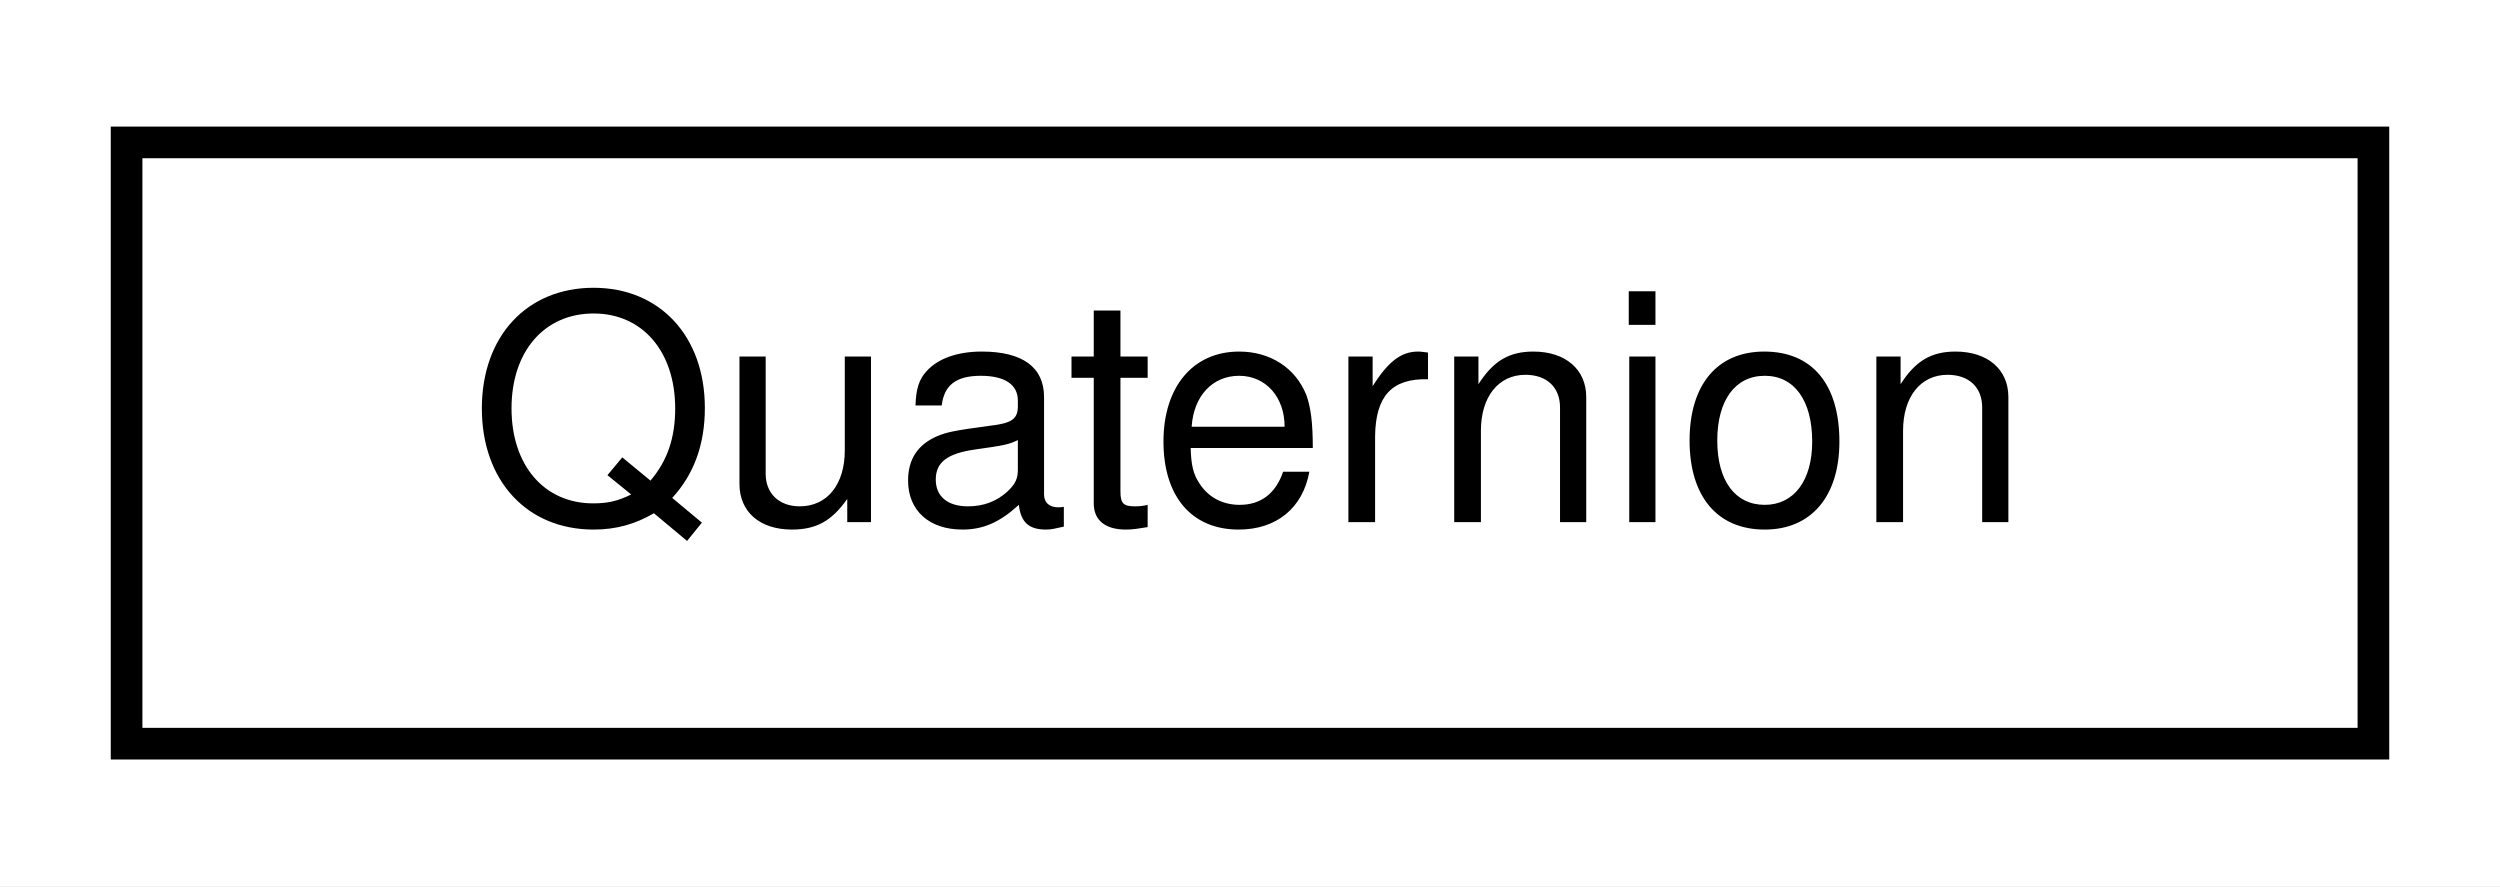
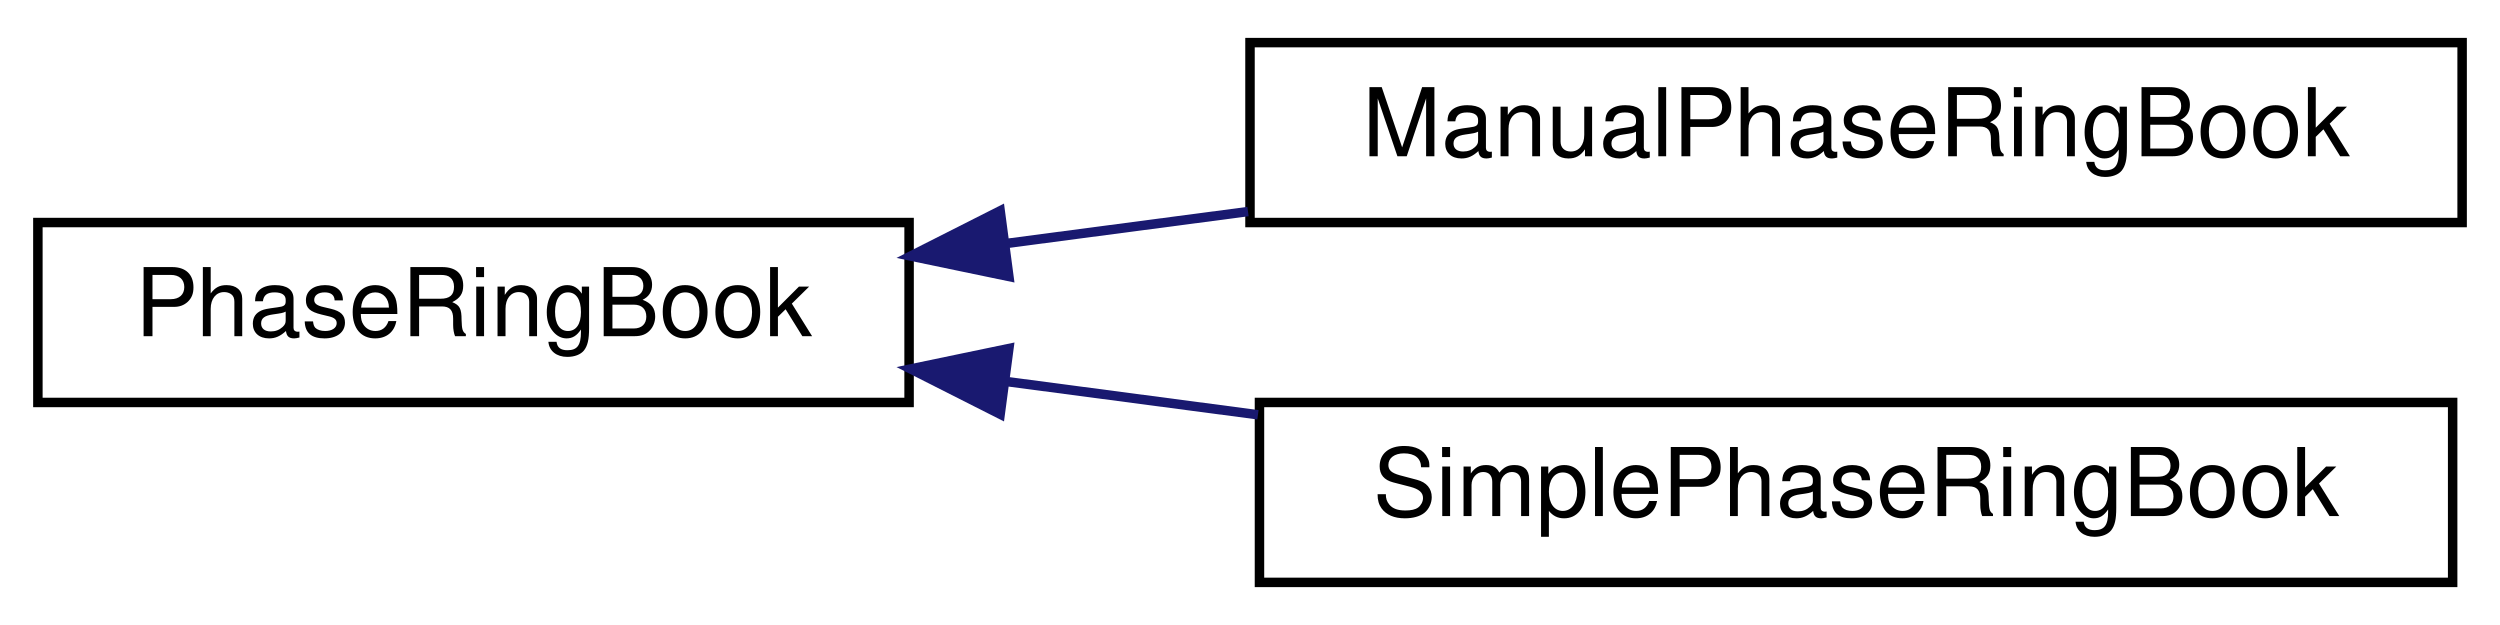
- <svg xmlns="http://www.w3.org/2000/svg" xmlns:xlink="http://www.w3.org/1999/xlink" width="79pt" height="28pt" viewBox="0.00 0.00 79.00 28.00">
-   <g id="graph0" class="graph" transform="scale(1 1) rotate(0) translate(4 24)">
-     <polygon fill="white" stroke="transparent" points="-4,4 -4,-24 75,-24 75,4 -4,4" />
+ <svg xmlns="http://www.w3.org/2000/svg" xmlns:xlink="http://www.w3.org/1999/xlink" width="264pt" height="66pt" viewBox="0.00 0.00 264.00 66.00">
+   <g id="graph0" class="graph" transform="scale(1 1) rotate(0) translate(4 62)">
+     <polygon fill="white" stroke="transparent" points="-4,4 -4,-62 260,-62 260,4 -4,4" />
    <g id="node1" class="node">
      <g id="a_node1">
-         <a xlink:href="classmaliput_1_1math_1_1_quaternion.html" target="_top" xlink:title="A Quaternion representation.">
-           <polygon fill="white" stroke="black" points="0,-0.5 0,-19.5 71,-19.5 71,-0.5 0,-0.5" />
-           <text text-anchor="middle" x="35.5" y="-7.5" font-family="Helvetica,sans-Serif" font-size="10.00">Quaternion</text>
+         <a xlink:href="classmaliput_1_1api_1_1rules_1_1_phase_ring_book.html" target="_top" xlink:title="Abstract interface for providing the mapping from RightOfWayRule::Id to PhaseRing.">
+           <polygon fill="white" stroke="black" points="0,-19.5 0,-38.5 92,-38.5 92,-19.5 0,-19.5" />
+           <text text-anchor="middle" x="46" y="-26.5" font-family="Helvetica,sans-Serif" font-size="10.00">PhaseRingBook</text>
        </a>
      </g>
    </g>
+     <g id="node2" class="node">
+       <g id="a_node2">
+         <a xlink:href="classmaliput_1_1_manual_phase_ring_book.html" target="_top" xlink:title="A simple concrete implementation of the api::rules::PhaseRingBook abstract interface that enables man...">
+           <polygon fill="white" stroke="black" points="128,-38.5 128,-57.5 256,-57.5 256,-38.5 128,-38.5" />
+           <text text-anchor="middle" x="192" y="-45.5" font-family="Helvetica,sans-Serif" font-size="10.00">ManualPhaseRingBook</text>
+         </a>
+       </g>
+     </g>
+     <g id="edge1" class="edge">
+       <path fill="none" stroke="midnightblue" d="M102.19,-36.28C110.57,-37.39 119.26,-38.53 127.79,-39.66" />
+       <polygon fill="midnightblue" stroke="midnightblue" points="102.54,-32.8 92.17,-34.96 101.62,-39.74 102.54,-32.8" />
+     </g>
+     <g id="node3" class="node">
+       <g id="a_node3">
+         <a xlink:href="classmaliput_1_1_simple_phase_ring_book.html" target="_top" xlink:title="A simple concrete implementation of the api::rules::PhaseRingBook abstract interface.">
+           <polygon fill="white" stroke="black" points="129,-0.5 129,-19.5 255,-19.5 255,-0.5 129,-0.5" />
+           <text text-anchor="middle" x="192" y="-7.5" font-family="Helvetica,sans-Serif" font-size="10.00">SimplePhaseRingBook</text>
+         </a>
+       </g>
+     </g>
+     <g id="edge2" class="edge">
+       <path fill="none" stroke="midnightblue" d="M102.21,-21.72C110.92,-20.57 119.98,-19.37 128.84,-18.2" />
+       <polygon fill="midnightblue" stroke="midnightblue" points="101.62,-18.26 92.17,-23.04 102.54,-25.2 101.62,-18.26" />
+     </g>
  </g>
</svg>
